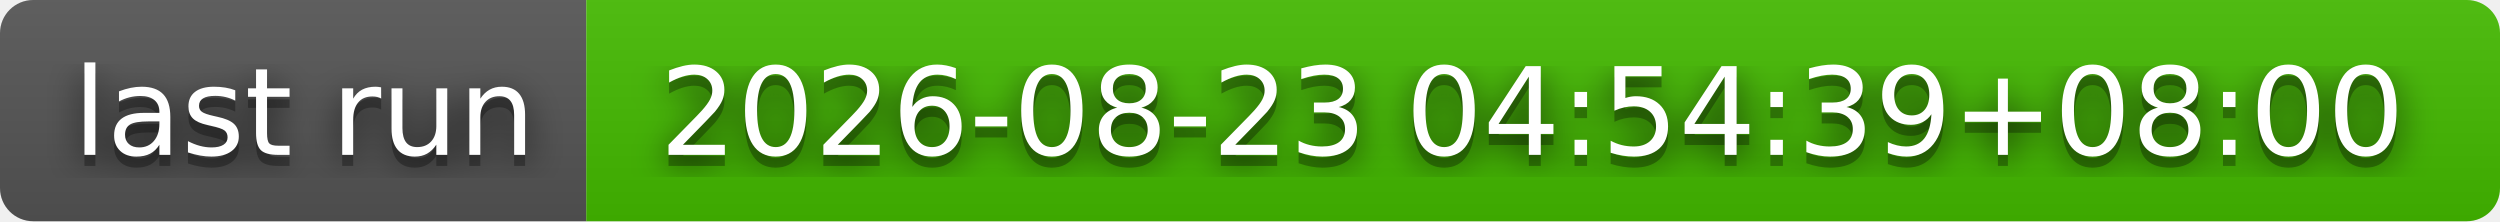
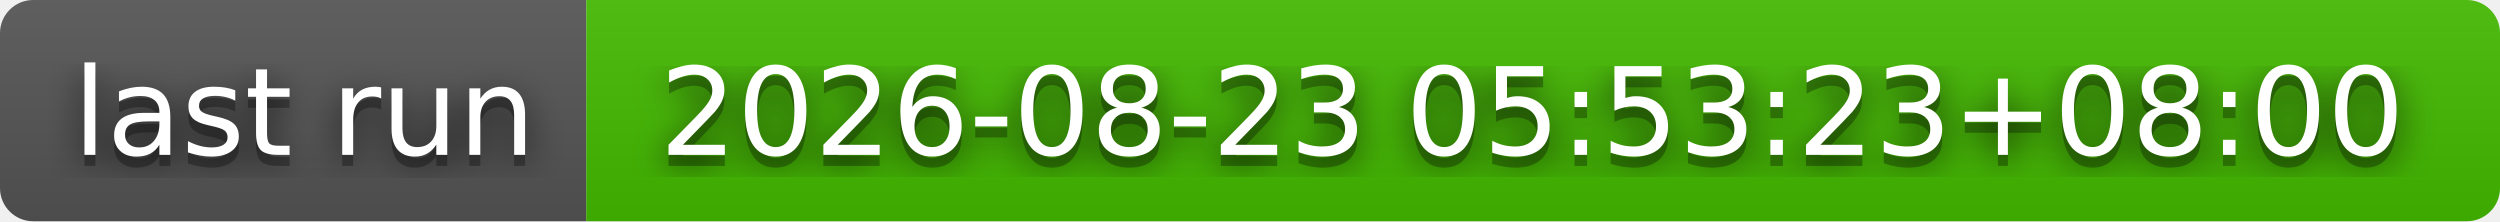
- <svg xmlns="http://www.w3.org/2000/svg" width="226" height="20" role="img" aria-label="last run: 2026-08-23 04:54:39+08:00">
+ <svg xmlns="http://www.w3.org/2000/svg" width="226" height="20" role="img" aria-label="last run: 2026-08-23 05:53:23+08:00">
  <filter id="blur">
    <feGaussianBlur stdDeviation="16" />
  </filter>
  <linearGradient id="s" x2="0" y2="100%">
    <stop offset="0" stop-color="#bbb" stop-opacity=".1" />
    <stop offset="1" stop-opacity=".1" />
  </linearGradient>
  <clipPath id="r">
    <rect width="226" height="20" rx="3" />
  </clipPath>
  <g clip-path="url(#r)">
    <rect width="53" height="20" fill="#555" />
    <rect x="53" width="173" height="20" fill="#4b0" />
    <rect width="226" height="20" fill="url(#s)" />
  </g>
  <g fill="#fff" text-anchor="middle" font-family="Verdana,Geneva,DejaVu Sans,sans-serif" text-rendering="geometricPrecision" font-size="110">
    <g transform="scale(.1)">
      <g aria-hidden="true" fill="#010101">
        <text x="275" y="150" fill-opacity=".8" filter="url(#blur)" textLength="430">last run</text>
        <text x="275" y="150" fill-opacity=".3" textLength="430">last run</text>
      </g>
      <text x="275" y="140" textLength="430">last run</text>
    </g>
    <g transform="scale(.1)">
      <g aria-hidden="true" fill="#010101">
-         <text x="1385" y="150" fill-opacity=".8" filter="url(#blur)" textLength="1630">2026-08-23 04:54:39+08:00</text>
-         <text x="1385" y="150" fill-opacity=".3" textLength="1630">2026-08-23 04:54:39+08:00</text>
+         <text x="1385" y="150" fill-opacity=".8" filter="url(#blur)" textLength="1630">2026-08-23 05:53:23+08:00</text>
+         <text x="1385" y="150" fill-opacity=".3" textLength="1630">2026-08-23 05:53:23+08:00</text>
      </g>
-       <text x="1385" y="140" textLength="1630">2026-08-23 04:54:39+08:00</text>
+       <text x="1385" y="140" textLength="1630">2026-08-23 05:53:23+08:00</text>
    </g>
  </g>
</svg>
